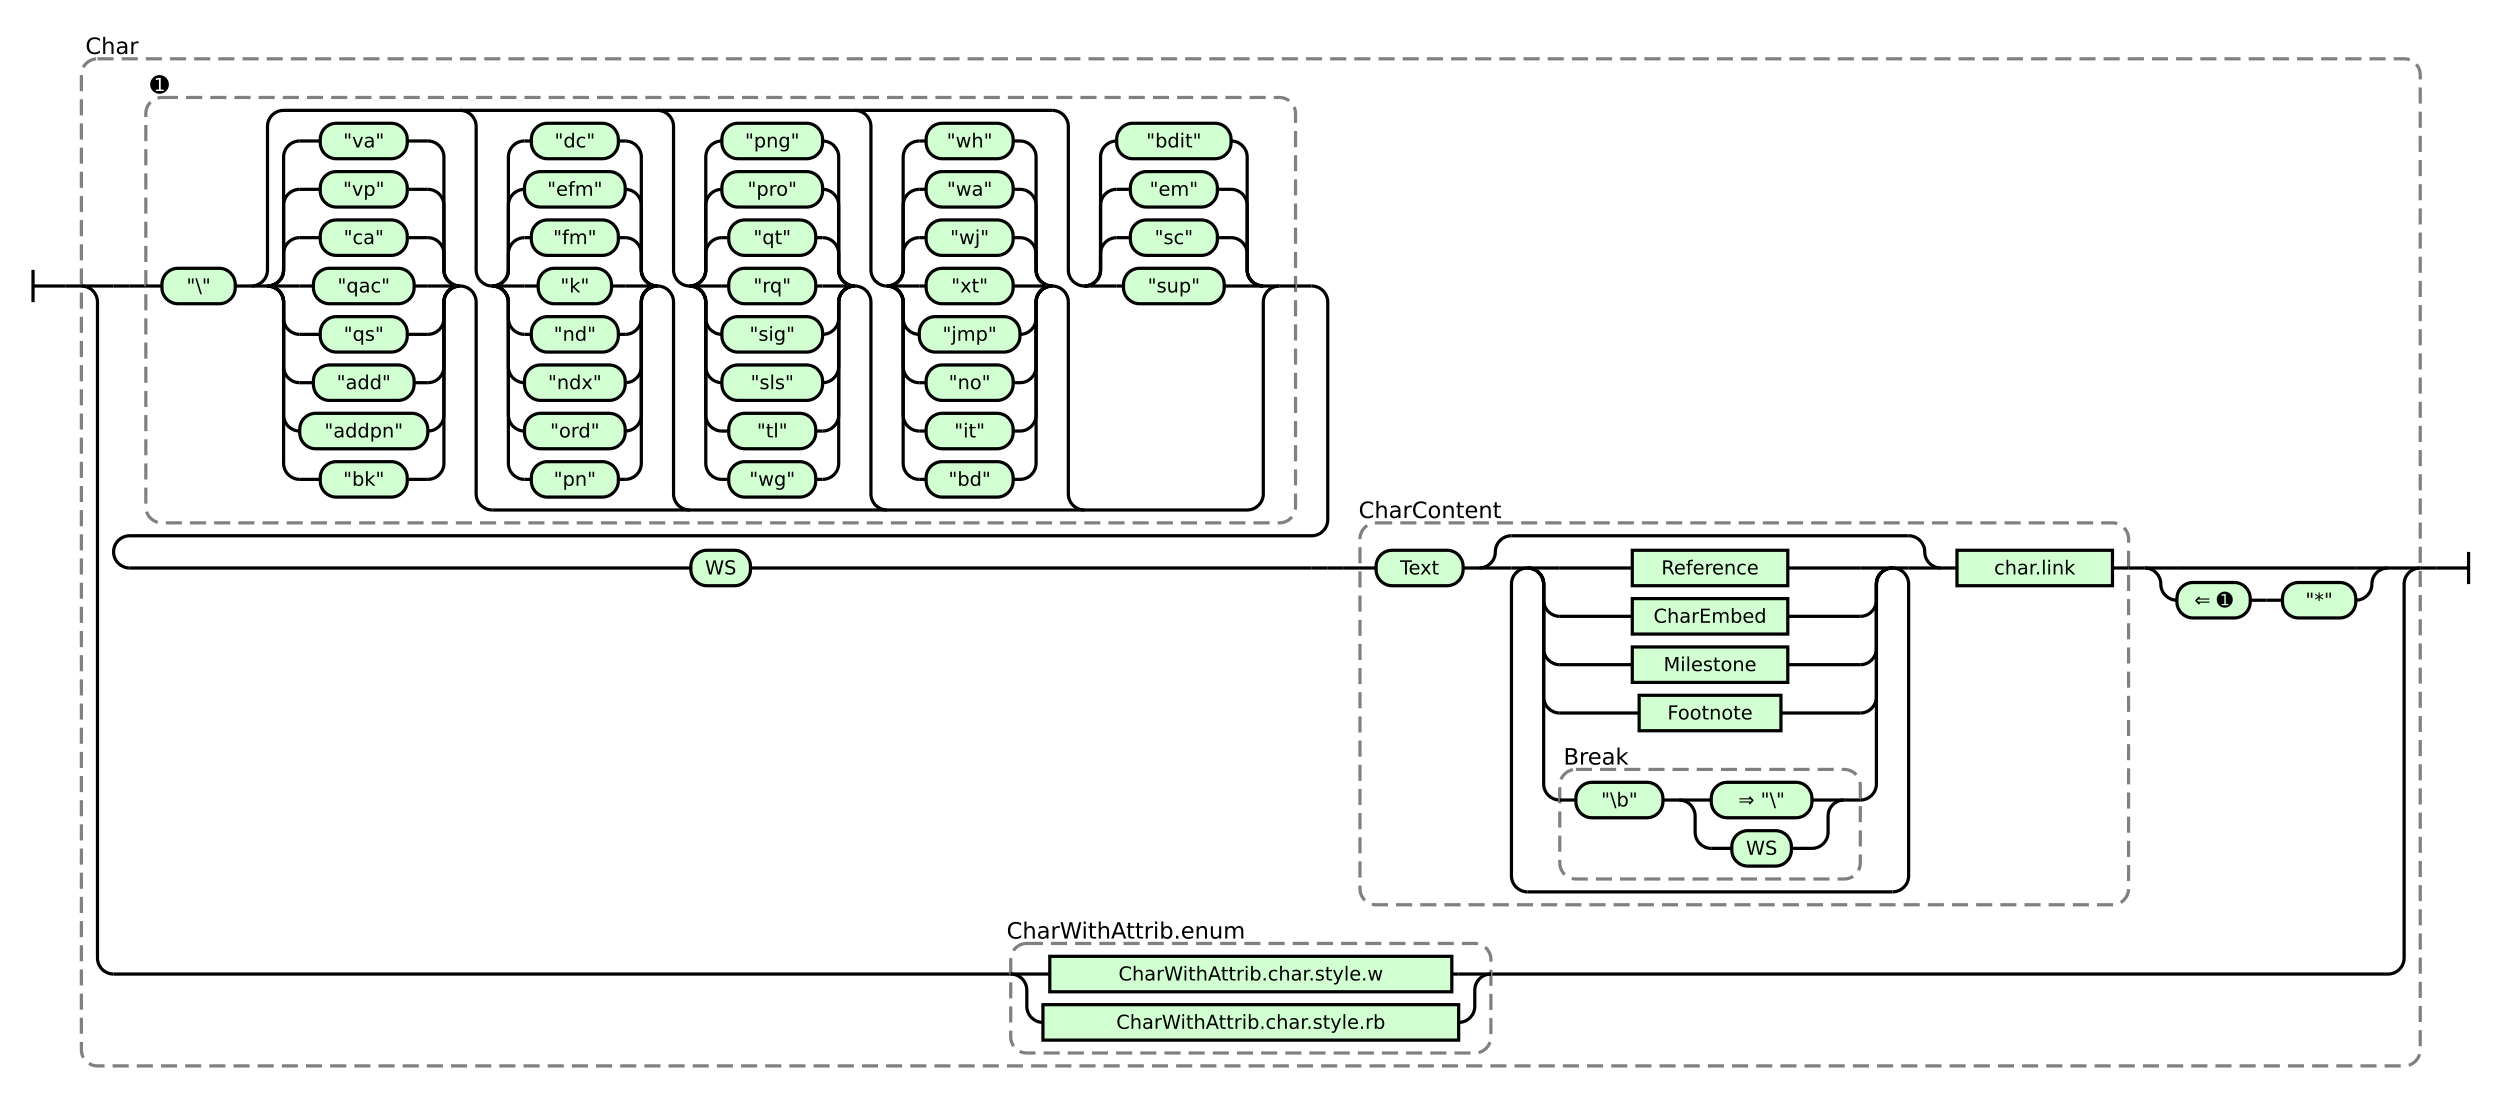
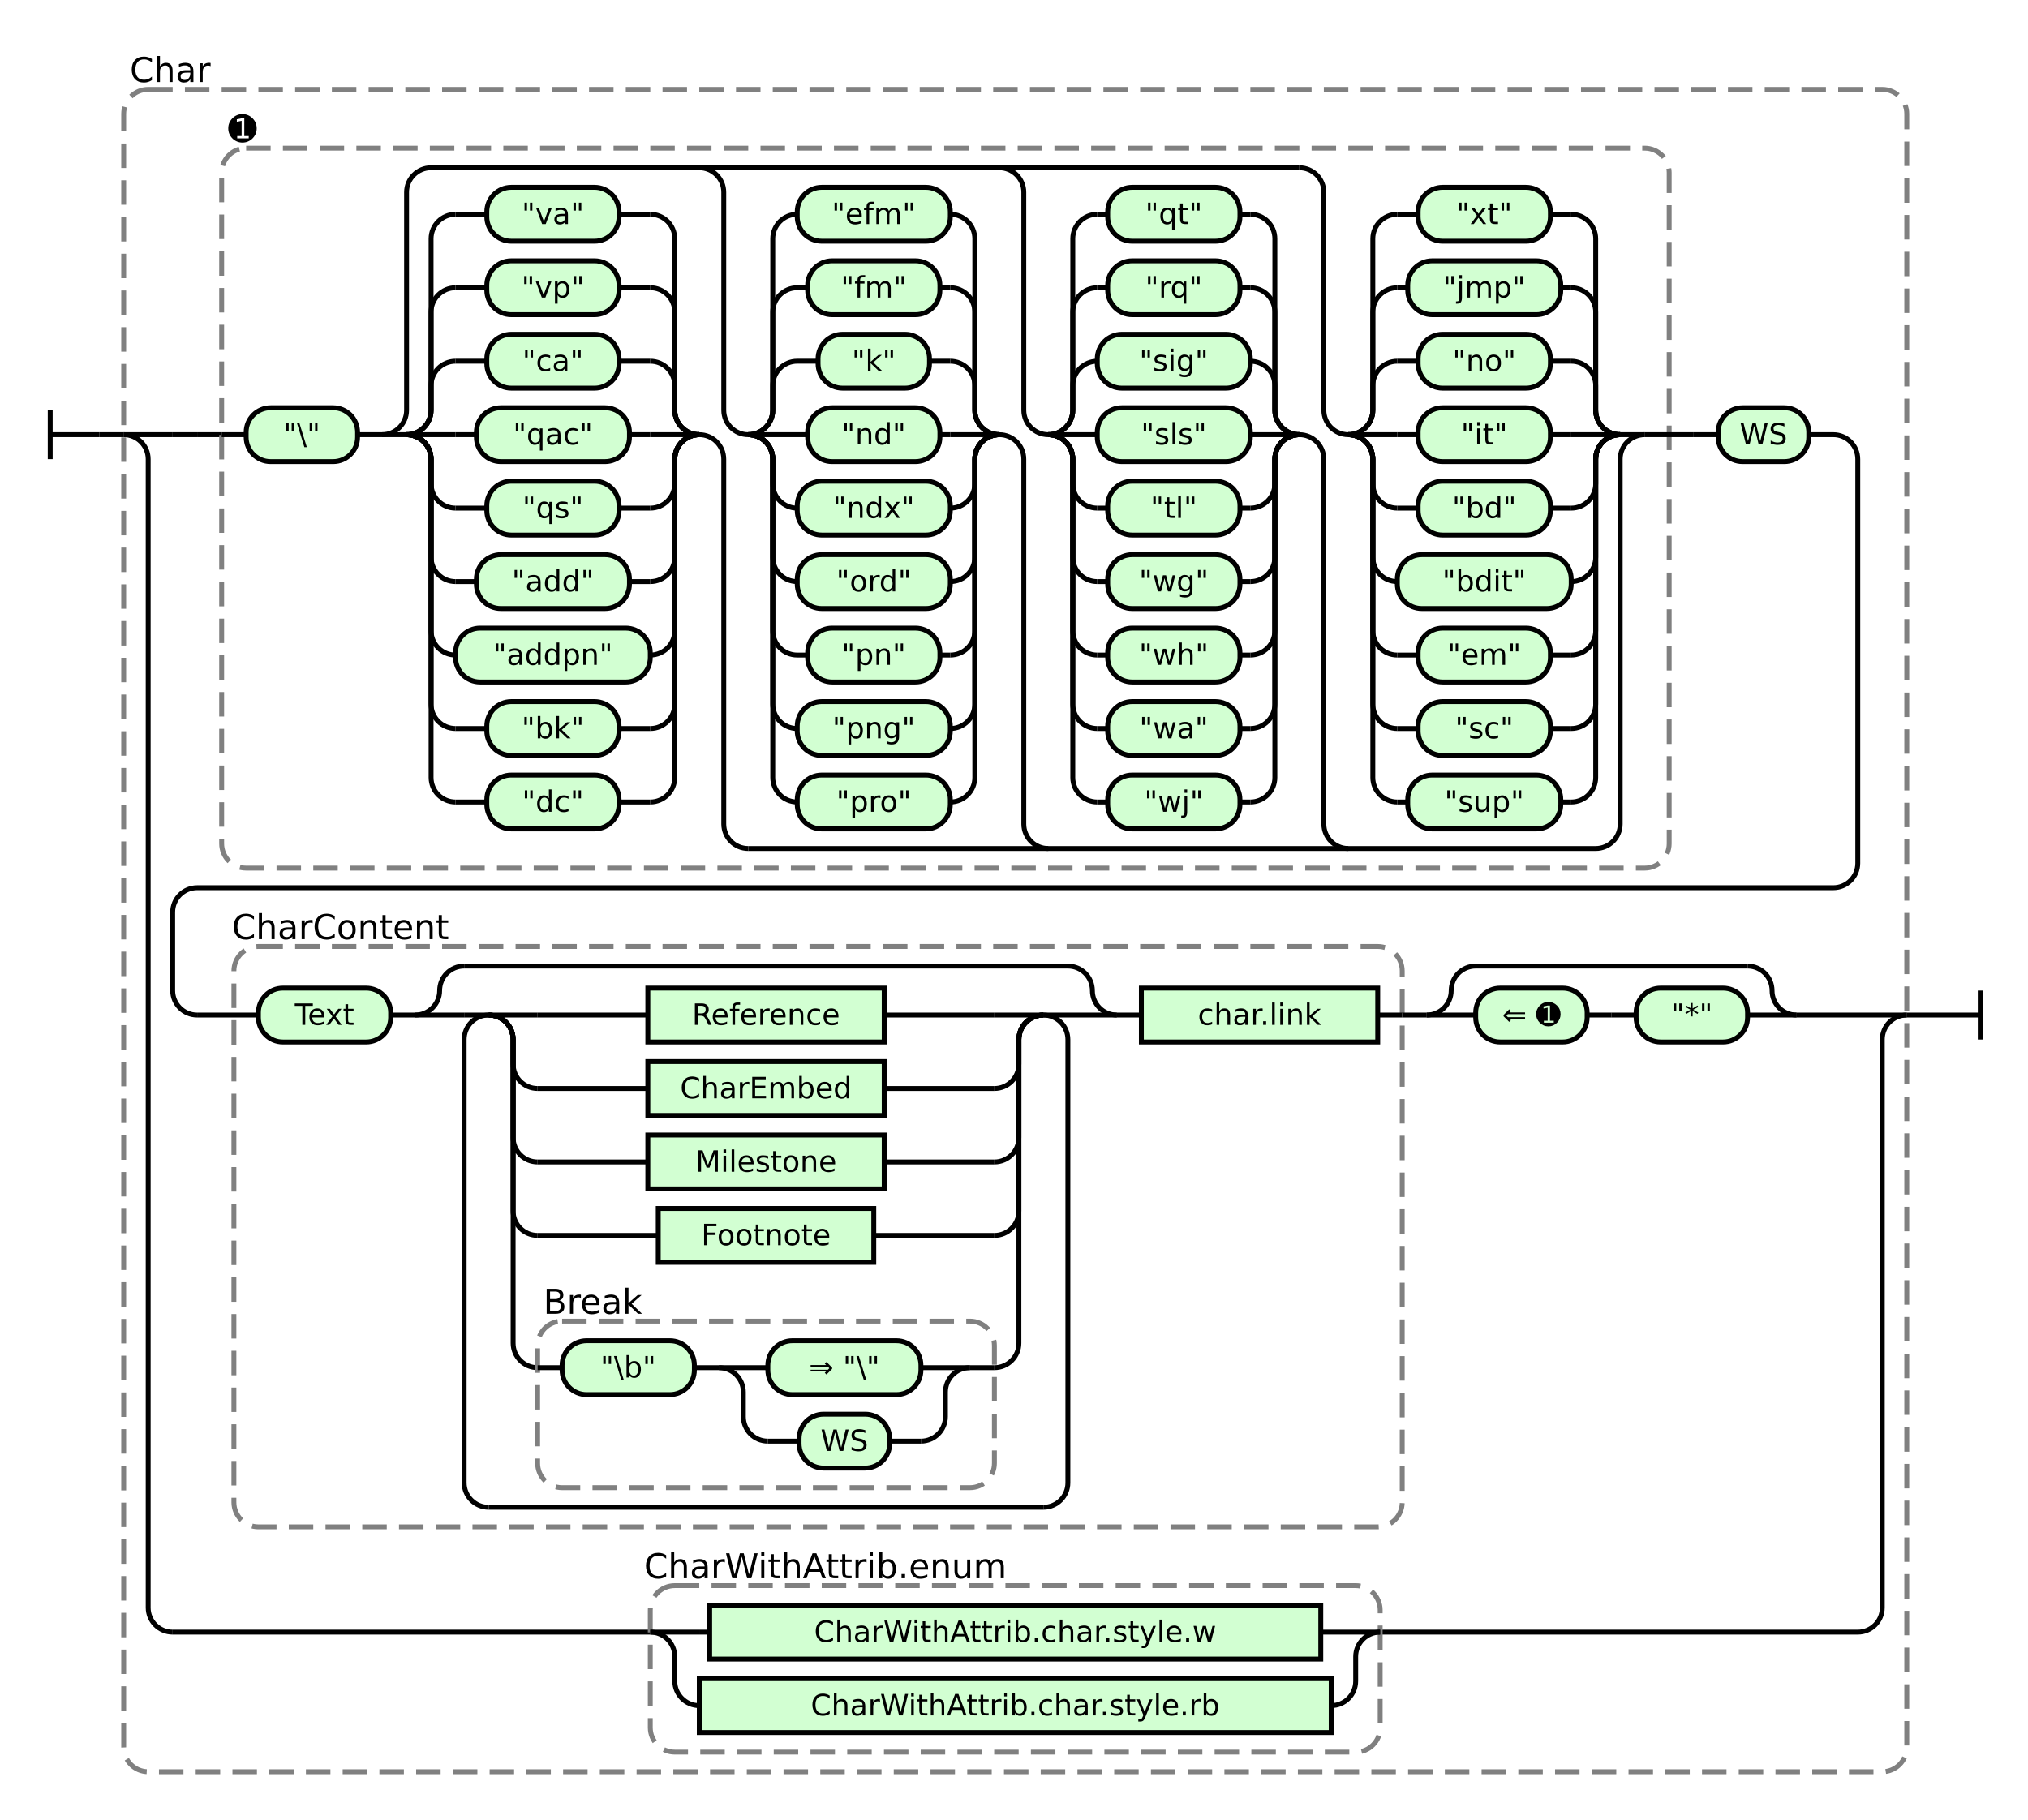
- <svg xmlns="http://www.w3.org/2000/svg" class="railroad-diagram" height="681" viewBox="0 0 1551.5 681" width="1551.5">
+ <svg xmlns="http://www.w3.org/2000/svg" class="railroad-diagram" height="743" viewBox="0 0 828.0 743" width="828.0">
  <g transform="translate(.5 .5)">
    <style>/*  */
    svg.railroad-diagram {
        background-color:hsl(30,20%,95%);
    }
    svg.railroad-diagram path {
        stroke-width: 2;
        stroke: black;
        fill: none;
    }
    svg.railroad-diagram text {
        font-size: 12px;
        text-anchor: middle;
        font-family: DejaVu Sans;
    }
    svg.railroad-diagram text.label {
        text-anchor:start;
    }
    svg.railroad-diagram text.comment {
        font-family: DejaVu Sans;
        font-size: 14px;
    }
    svg.railroad-diagram rect{
        stroke-width: 2;
        stroke:black;
        fill: rgb(210, 255, 210);
    }
    svg.railroad-diagram rect.group-box {
        stroke: gray;
        stroke-dasharray: 10 5;
        fill: none;
    }
    .terminal {
        font-family: DejaVu Sans;
    }

/*  */
</style>
    <g>
      <path d="M 20 167 v 20 m 0 -10 h 20" />
    </g>
    <path d="M 40 177 h 10" />
    <g>
      <path d="M 50 177 h 0.0" />
-       <path d="M 1501.5 352 h 0.0" />
-       <rect class="group-box" height="625" rx="10" ry="10" width="1451.5" x="50.0" y="36" />
+       <path d="M 778.0 414 h 0.0" />
+       <rect class="group-box" height="687" rx="10" ry="10" width="728.0" x="50.0" y="36" />
      <g>
        <path d="M 50.0 177 h 0.0" />
-         <path d="M 1501.5 352 h 0.0" />
+         <path d="M 778.0 414 h 0.0" />
        <path d="M 50.0 177 h 20" />
        <g>
          <path d="M 70.0 177 h 0.0" />
-           <path d="M 1481.5 352 h 0.0" />
+           <path d="M 70.0 177 h 10" />
          <g>
-             <path d="M 70.0 177 h 0.0" />
-             <path d="M 70.0 177 h 10" />
+             <path d="M 80.0 177 h 10.0" />
+             <path d="M 738.0 177 h 10.0" />
            <g>
-               <path d="M 80.0 177 h 10.0" />
-               <path d="M 803.5 177 h 10.0" />
-               <rect class="group-box" height="264" rx="10" ry="10" width="713.5" x="90.0" y="60" />
+               <path d="M 90.0 177 h 0.0" />
+               <path d="M 681.0 177 h 0.0" />
+               <rect class="group-box" height="294" rx="10" ry="10" width="591.0" x="90.0" y="60" />
              <g>
                <path d="M 90.0 177 h 10.0" />
-                 <path d="M 793.5 177 h 10.0" />
+                 <path d="M 671.0 177 h 10.0" />
                <g class="terminal ">
                  <path d="M 100.0 177 h 0.0" />
                  <path d="M 145.5 177 h 0.0" />
                  <rect height="22" rx="10" ry="10" width="45.5" x="100.0" y="166" />
                  <text x="122.75" y="181">"\"</text>
                </g>
                <path d="M 145.5 177 h 10" />
                <g>
                  <path d="M 155.5 177 h 0.0" />
-                   <path d="M 793.5 177 h 0.0" />
-                   <path d="M 155.5 177 a 10 10 0 0 0 10 -10 v -89 a 10 10 0 0 1 10 -10 h 477.0" />
-                   <path d="M 305.0 316 h 468.5 a 10 10 0 0 0 10 -10 v -119 a 10 10 0 0 1 10 -10" />
+                   <path d="M 671.0 177 h 0.0" />
+                   <path d="M 155.5 177 a 10 10 0 0 0 10 -10 v -89 a 10 10 0 0 1 10 -10 h 354.5" />
+                   <path d="M 305.0 346 h 346.0 a 10 10 0 0 0 10 -10 v -149 a 10 10 0 0 1 10 -10" />
                  <path d="M 155.5 177 h 10" />
                  <g>
                    <path d="M 165.5 177 h 0.0" />
                    <path d="M 285.0 177 h 0.0" />
                    <path d="M 165.5 177 a 10 10 0 0 0 10 -10 v -10 a 10 10 0 0 1 10 -10" />
                    <g class="terminal ">
                      <path d="M 185.5 147 h 12.75" />
                      <path d="M 252.25 147 h 12.75" />
                      <rect height="22" rx="10" ry="10" width="54.0" x="198.25" y="136" />
                      <text x="225.25" y="151">"ca"</text>
                    </g>
                    <path d="M 265.0 147 a 10 10 0 0 1 10 10 v 10 a 10 10 0 0 0 10 10" />
                    <path d="M 165.5 177 a 10 10 0 0 0 10 -10 v -40 a 10 10 0 0 1 10 -10" />
                    <g class="terminal ">
                      <path d="M 185.5 117 h 12.75" />
                      <path d="M 252.25 117 h 12.75" />
                      <rect height="22" rx="10" ry="10" width="54.0" x="198.25" y="106" />
                      <text x="225.25" y="121">"vp"</text>
                    </g>
                    <path d="M 265.0 117 a 10 10 0 0 1 10 10 v 40 a 10 10 0 0 0 10 10" />
                    <path d="M 165.5 177 a 10 10 0 0 0 10 -10 v -70 a 10 10 0 0 1 10 -10" />
                    <g class="terminal ">
                      <path d="M 185.5 87 h 12.75" />
                      <path d="M 252.25 87 h 12.75" />
                      <rect height="22" rx="10" ry="10" width="54.0" x="198.25" y="76" />
                      <text x="225.25" y="91">"va"</text>
                    </g>
                    <path d="M 265.0 87 a 10 10 0 0 1 10 10 v 70 a 10 10 0 0 0 10 10" />
                    <path d="M 165.5 177 h 20" />
                    <g class="terminal ">
                      <path d="M 185.5 177 h 8.5" />
                      <path d="M 256.5 177 h 8.5" />
                      <rect height="22" rx="10" ry="10" width="62.5" x="194.0" y="166" />
                      <text x="225.25" y="181">"qac"</text>
                    </g>
                    <path d="M 265.0 177 h 20" />
                    <path d="M 165.5 177 a 10 10 0 0 1 10 10 v 10 a 10 10 0 0 0 10 10" />
                    <g class="terminal ">
                      <path d="M 185.5 207 h 12.75" />
                      <path d="M 252.25 207 h 12.75" />
                      <rect height="22" rx="10" ry="10" width="54.0" x="198.25" y="196" />
                      <text x="225.25" y="211">"qs"</text>
                    </g>
                    <path d="M 265.0 207 a 10 10 0 0 0 10 -10 v -10 a 10 10 0 0 1 10 -10" />
                    <path d="M 165.5 177 a 10 10 0 0 1 10 10 v 40 a 10 10 0 0 0 10 10" />
                    <g class="terminal ">
                      <path d="M 185.5 237 h 8.5" />
                      <path d="M 256.5 237 h 8.5" />
                      <rect height="22" rx="10" ry="10" width="62.5" x="194.0" y="226" />
                      <text x="225.25" y="241">"add"</text>
                    </g>
                    <path d="M 265.0 237 a 10 10 0 0 0 10 -10 v -40 a 10 10 0 0 1 10 -10" />
                    <path d="M 165.5 177 a 10 10 0 0 1 10 10 v 70 a 10 10 0 0 0 10 10" />
                    <g class="terminal ">
                      <path d="M 185.5 267 h 0.0" />
                      <path d="M 265.0 267 h 0.0" />
                      <rect height="22" rx="10" ry="10" width="79.5" x="185.5" y="256" />
                      <text x="225.25" y="271">"addpn"</text>
                    </g>
                    <path d="M 265.0 267 a 10 10 0 0 0 10 -10 v -70 a 10 10 0 0 1 10 -10" />
                    <path d="M 165.5 177 a 10 10 0 0 1 10 10 v 100 a 10 10 0 0 0 10 10" />
                    <g class="terminal ">
                      <path d="M 185.5 297 h 12.75" />
                      <path d="M 252.25 297 h 12.75" />
                      <rect height="22" rx="10" ry="10" width="54.0" x="198.25" y="286" />
                      <text x="225.25" y="301">"bk"</text>
                    </g>
                    <path d="M 265.0 297 a 10 10 0 0 0 10 -10 v -100 a 10 10 0 0 1 10 -10" />
+                     <path d="M 165.5 177 a 10 10 0 0 1 10 10 v 130 a 10 10 0 0 0 10 10" />
+                     <g class="terminal ">
+                       <path d="M 185.5 327 h 12.75" />
+                       <path d="M 252.25 327 h 12.75" />
+                       <rect height="22" rx="10" ry="10" width="54.0" x="198.25" y="316" />
+                       <text x="225.25" y="331">"dc"</text>
+                     </g>
+                     <path d="M 265.0 327 a 10 10 0 0 0 10 -10 v -130 a 10 10 0 0 1 10 -10" />
                  </g>
-                   <path d="M 285.0 177 a 10 10 0 0 1 10 10 v 119 a 10 10 0 0 0 10 10" />
+                   <path d="M 285.0 177 a 10 10 0 0 1 10 10 v 149 a 10 10 0 0 0 10 10" />
                  <path d="M 285.0 68 a 10 10 0 0 1 10 10 v 89 a 10 10 0 0 0 10 10" />
                  <g>
                    <path d="M 305.0 177 h 0.0" />
                    <path d="M 407.5 177 h 0.0" />
                    <path d="M 305.0 177 a 10 10 0 0 0 10 -10 v -10 a 10 10 0 0 1 10 -10" />
                    <g class="terminal ">
-                       <path d="M 325.0 147 h 4.25" />
-                       <path d="M 383.25 147 h 4.25" />
-                       <rect height="22" rx="10" ry="10" width="54.0" x="329.25" y="136" />
-                       <text x="356.25" y="151">"fm"</text>
+                       <path d="M 325.0 147 h 8.5" />
+                       <path d="M 379.0 147 h 8.5" />
+                       <rect height="22" rx="10" ry="10" width="45.5" x="333.5" y="136" />
+                       <text x="356.25" y="151">"k"</text>
                    </g>
                    <path d="M 387.5 147 a 10 10 0 0 1 10 10 v 10 a 10 10 0 0 0 10 10" />
                    <path d="M 305.0 177 a 10 10 0 0 0 10 -10 v -40 a 10 10 0 0 1 10 -10" />
                    <g class="terminal ">
-                       <path d="M 325.0 117 h 0.0" />
-                       <path d="M 387.5 117 h 0.0" />
-                       <rect height="22" rx="10" ry="10" width="62.5" x="325.0" y="106" />
-                       <text x="356.25" y="121">"efm"</text>
+                       <path d="M 325.0 117 h 4.25" />
+                       <path d="M 383.25 117 h 4.25" />
+                       <rect height="22" rx="10" ry="10" width="54.0" x="329.25" y="106" />
+                       <text x="356.25" y="121">"fm"</text>
                    </g>
                    <path d="M 387.5 117 a 10 10 0 0 1 10 10 v 40 a 10 10 0 0 0 10 10" />
                    <path d="M 305.0 177 a 10 10 0 0 0 10 -10 v -70 a 10 10 0 0 1 10 -10" />
                    <g class="terminal ">
-                       <path d="M 325.0 87 h 4.25" />
-                       <path d="M 383.25 87 h 4.25" />
-                       <rect height="22" rx="10" ry="10" width="54.0" x="329.25" y="76" />
-                       <text x="356.25" y="91">"dc"</text>
+                       <path d="M 325.0 87 h 0.0" />
+                       <path d="M 387.5 87 h 0.0" />
+                       <rect height="22" rx="10" ry="10" width="62.5" x="325.0" y="76" />
+                       <text x="356.25" y="91">"efm"</text>
                    </g>
                    <path d="M 387.5 87 a 10 10 0 0 1 10 10 v 70 a 10 10 0 0 0 10 10" />
                    <path d="M 305.0 177 h 20" />
                    <g class="terminal ">
-                       <path d="M 325.0 177 h 8.5" />
-                       <path d="M 379.0 177 h 8.5" />
-                       <rect height="22" rx="10" ry="10" width="45.5" x="333.5" y="166" />
-                       <text x="356.25" y="181">"k"</text>
+                       <path d="M 325.0 177 h 4.25" />
+                       <path d="M 383.25 177 h 4.25" />
+                       <rect height="22" rx="10" ry="10" width="54.0" x="329.25" y="166" />
+                       <text x="356.25" y="181">"nd"</text>
                    </g>
                    <path d="M 387.5 177 h 20" />
                    <path d="M 305.0 177 a 10 10 0 0 1 10 10 v 10 a 10 10 0 0 0 10 10" />
                    <g class="terminal ">
-                       <path d="M 325.0 207 h 4.25" />
-                       <path d="M 383.25 207 h 4.25" />
-                       <rect height="22" rx="10" ry="10" width="54.0" x="329.25" y="196" />
-                       <text x="356.25" y="211">"nd"</text>
+                       <path d="M 325.0 207 h 0.0" />
+                       <path d="M 387.5 207 h 0.0" />
+                       <rect height="22" rx="10" ry="10" width="62.5" x="325.0" y="196" />
+                       <text x="356.25" y="211">"ndx"</text>
                    </g>
                    <path d="M 387.5 207 a 10 10 0 0 0 10 -10 v -10 a 10 10 0 0 1 10 -10" />
                    <path d="M 305.0 177 a 10 10 0 0 1 10 10 v 40 a 10 10 0 0 0 10 10" />
                    <g class="terminal ">
                      <path d="M 325.0 237 h 0.0" />
                      <path d="M 387.5 237 h 0.0" />
                      <rect height="22" rx="10" ry="10" width="62.5" x="325.0" y="226" />
-                       <text x="356.25" y="241">"ndx"</text>
+                       <text x="356.25" y="241">"ord"</text>
                    </g>
                    <path d="M 387.5 237 a 10 10 0 0 0 10 -10 v -40 a 10 10 0 0 1 10 -10" />
                    <path d="M 305.0 177 a 10 10 0 0 1 10 10 v 70 a 10 10 0 0 0 10 10" />
                    <g class="terminal ">
-                       <path d="M 325.0 267 h 0.0" />
-                       <path d="M 387.5 267 h 0.0" />
-                       <rect height="22" rx="10" ry="10" width="62.5" x="325.0" y="256" />
-                       <text x="356.25" y="271">"ord"</text>
+                       <path d="M 325.0 267 h 4.25" />
+                       <path d="M 383.25 267 h 4.25" />
+                       <rect height="22" rx="10" ry="10" width="54.0" x="329.25" y="256" />
+                       <text x="356.25" y="271">"pn"</text>
                    </g>
                    <path d="M 387.5 267 a 10 10 0 0 0 10 -10 v -70 a 10 10 0 0 1 10 -10" />
                    <path d="M 305.0 177 a 10 10 0 0 1 10 10 v 100 a 10 10 0 0 0 10 10" />
                    <g class="terminal ">
-                       <path d="M 325.0 297 h 4.25" />
-                       <path d="M 383.25 297 h 4.25" />
-                       <rect height="22" rx="10" ry="10" width="54.0" x="329.25" y="286" />
-                       <text x="356.25" y="301">"pn"</text>
+                       <path d="M 325.0 297 h 0.0" />
+                       <path d="M 387.5 297 h 0.0" />
+                       <rect height="22" rx="10" ry="10" width="62.5" x="325.0" y="286" />
+                       <text x="356.25" y="301">"png"</text>
                    </g>
                    <path d="M 387.5 297 a 10 10 0 0 0 10 -10 v -100 a 10 10 0 0 1 10 -10" />
+                     <path d="M 305.0 177 a 10 10 0 0 1 10 10 v 130 a 10 10 0 0 0 10 10" />
+                     <g class="terminal ">
+                       <path d="M 325.0 327 h 0.0" />
+                       <path d="M 387.5 327 h 0.0" />
+                       <rect height="22" rx="10" ry="10" width="62.5" x="325.0" y="316" />
+                       <text x="356.25" y="331">"pro"</text>
+                     </g>
+                     <path d="M 387.5 327 a 10 10 0 0 0 10 -10 v -130 a 10 10 0 0 1 10 -10" />
                  </g>
-                   <path d="M 407.5 177 a 10 10 0 0 1 10 10 v 119 a 10 10 0 0 0 10 10" />
+                   <path d="M 407.5 177 a 10 10 0 0 1 10 10 v 149 a 10 10 0 0 0 10 10" />
                  <path d="M 407.5 68 a 10 10 0 0 1 10 10 v 89 a 10 10 0 0 0 10 10" />
                  <g>
                    <path d="M 427.5 177 h 0.0" />
                    <path d="M 530.0 177 h 0.0" />
                    <path d="M 427.5 177 a 10 10 0 0 0 10 -10 v -10 a 10 10 0 0 1 10 -10" />
                    <g class="terminal ">
-                       <path d="M 447.5 147 h 4.25" />
-                       <path d="M 505.75 147 h 4.25" />
-                       <rect height="22" rx="10" ry="10" width="54.0" x="451.75" y="136" />
-                       <text x="478.75" y="151">"qt"</text>
+                       <path d="M 447.5 147 h 0.0" />
+                       <path d="M 510.0 147 h 0.0" />
+                       <rect height="22" rx="10" ry="10" width="62.5" x="447.5" y="136" />
+                       <text x="478.75" y="151">"sig"</text>
                    </g>
                    <path d="M 510.0 147 a 10 10 0 0 1 10 10 v 10 a 10 10 0 0 0 10 10" />
                    <path d="M 427.5 177 a 10 10 0 0 0 10 -10 v -40 a 10 10 0 0 1 10 -10" />
                    <g class="terminal ">
-                       <path d="M 447.5 117 h 0.0" />
-                       <path d="M 510.0 117 h 0.0" />
-                       <rect height="22" rx="10" ry="10" width="62.5" x="447.5" y="106" />
-                       <text x="478.75" y="121">"pro"</text>
+                       <path d="M 447.5 117 h 4.25" />
+                       <path d="M 505.75 117 h 4.25" />
+                       <rect height="22" rx="10" ry="10" width="54.0" x="451.75" y="106" />
+                       <text x="478.75" y="121">"rq"</text>
                    </g>
                    <path d="M 510.0 117 a 10 10 0 0 1 10 10 v 40 a 10 10 0 0 0 10 10" />
                    <path d="M 427.5 177 a 10 10 0 0 0 10 -10 v -70 a 10 10 0 0 1 10 -10" />
                    <g class="terminal ">
-                       <path d="M 447.5 87 h 0.0" />
-                       <path d="M 510.0 87 h 0.0" />
-                       <rect height="22" rx="10" ry="10" width="62.5" x="447.5" y="76" />
-                       <text x="478.75" y="91">"png"</text>
+                       <path d="M 447.5 87 h 4.25" />
+                       <path d="M 505.75 87 h 4.25" />
+                       <rect height="22" rx="10" ry="10" width="54.0" x="451.75" y="76" />
+                       <text x="478.75" y="91">"qt"</text>
                    </g>
                    <path d="M 510.0 87 a 10 10 0 0 1 10 10 v 70 a 10 10 0 0 0 10 10" />
                    <path d="M 427.5 177 h 20" />
                    <g class="terminal ">
-                       <path d="M 447.5 177 h 4.25" />
-                       <path d="M 505.75 177 h 4.25" />
-                       <rect height="22" rx="10" ry="10" width="54.0" x="451.75" y="166" />
-                       <text x="478.75" y="181">"rq"</text>
+                       <path d="M 447.5 177 h 0.0" />
+                       <path d="M 510.0 177 h 0.0" />
+                       <rect height="22" rx="10" ry="10" width="62.5" x="447.5" y="166" />
+                       <text x="478.75" y="181">"sls"</text>
                    </g>
                    <path d="M 510.0 177 h 20" />
                    <path d="M 427.5 177 a 10 10 0 0 1 10 10 v 10 a 10 10 0 0 0 10 10" />
                    <g class="terminal ">
-                       <path d="M 447.5 207 h 0.0" />
-                       <path d="M 510.0 207 h 0.0" />
-                       <rect height="22" rx="10" ry="10" width="62.5" x="447.5" y="196" />
-                       <text x="478.75" y="211">"sig"</text>
+                       <path d="M 447.5 207 h 4.25" />
+                       <path d="M 505.75 207 h 4.25" />
+                       <rect height="22" rx="10" ry="10" width="54.0" x="451.75" y="196" />
+                       <text x="478.75" y="211">"tl"</text>
                    </g>
                    <path d="M 510.0 207 a 10 10 0 0 0 10 -10 v -10 a 10 10 0 0 1 10 -10" />
                    <path d="M 427.5 177 a 10 10 0 0 1 10 10 v 40 a 10 10 0 0 0 10 10" />
                    <g class="terminal ">
-                       <path d="M 447.5 237 h 0.0" />
-                       <path d="M 510.0 237 h 0.0" />
-                       <rect height="22" rx="10" ry="10" width="62.5" x="447.5" y="226" />
-                       <text x="478.75" y="241">"sls"</text>
+                       <path d="M 447.5 237 h 4.25" />
+                       <path d="M 505.75 237 h 4.25" />
+                       <rect height="22" rx="10" ry="10" width="54.0" x="451.75" y="226" />
+                       <text x="478.75" y="241">"wg"</text>
                    </g>
                    <path d="M 510.0 237 a 10 10 0 0 0 10 -10 v -40 a 10 10 0 0 1 10 -10" />
                    <path d="M 427.5 177 a 10 10 0 0 1 10 10 v 70 a 10 10 0 0 0 10 10" />
                    <g class="terminal ">
                      <path d="M 447.5 267 h 4.25" />
                      <path d="M 505.75 267 h 4.25" />
                      <rect height="22" rx="10" ry="10" width="54.0" x="451.75" y="256" />
-                       <text x="478.75" y="271">"tl"</text>
+                       <text x="478.75" y="271">"wh"</text>
                    </g>
                    <path d="M 510.0 267 a 10 10 0 0 0 10 -10 v -70 a 10 10 0 0 1 10 -10" />
                    <path d="M 427.5 177 a 10 10 0 0 1 10 10 v 100 a 10 10 0 0 0 10 10" />
                    <g class="terminal ">
                      <path d="M 447.5 297 h 4.25" />
                      <path d="M 505.75 297 h 4.25" />
                      <rect height="22" rx="10" ry="10" width="54.0" x="451.75" y="286" />
-                       <text x="478.75" y="301">"wg"</text>
+                       <text x="478.75" y="301">"wa"</text>
                    </g>
                    <path d="M 510.0 297 a 10 10 0 0 0 10 -10 v -100 a 10 10 0 0 1 10 -10" />
+                     <path d="M 427.5 177 a 10 10 0 0 1 10 10 v 130 a 10 10 0 0 0 10 10" />
+                     <g class="terminal ">
+                       <path d="M 447.5 327 h 4.25" />
+                       <path d="M 505.75 327 h 4.25" />
+                       <rect height="22" rx="10" ry="10" width="54.0" x="451.75" y="316" />
+                       <text x="478.75" y="331">"wj"</text>
+                     </g>
+                     <path d="M 510.0 327 a 10 10 0 0 0 10 -10 v -130 a 10 10 0 0 1 10 -10" />
                  </g>
-                   <path d="M 530.0 177 a 10 10 0 0 1 10 10 v 119 a 10 10 0 0 0 10 10" />
+                   <path d="M 530.0 177 a 10 10 0 0 1 10 10 v 149 a 10 10 0 0 0 10 10" />
                  <path d="M 530.0 68 a 10 10 0 0 1 10 10 v 89 a 10 10 0 0 0 10 10" />
                  <g>
                    <path d="M 550.0 177 h 0.0" />
-                     <path d="M 652.5 177 h 0.0" />
+                     <path d="M 661.0 177 h 0.0" />
                    <path d="M 550.0 177 a 10 10 0 0 0 10 -10 v -10 a 10 10 0 0 1 10 -10" />
                    <g class="terminal ">
-                       <path d="M 570.0 147 h 4.25" />
-                       <path d="M 628.25 147 h 4.25" />
-                       <rect height="22" rx="10" ry="10" width="54.0" x="574.25" y="136" />
-                       <text x="601.25" y="151">"wj"</text>
-                     </g>
-                     <path d="M 632.5 147 a 10 10 0 0 1 10 10 v 10 a 10 10 0 0 0 10 10" />
+                       <path d="M 570.0 147 h 8.5" />
+                       <path d="M 632.5 147 h 8.5" />
+                       <rect height="22" rx="10" ry="10" width="54.0" x="578.5" y="136" />
+                       <text x="605.5" y="151">"no"</text>
+                     </g>
+                     <path d="M 641.0 147 a 10 10 0 0 1 10 10 v 10 a 10 10 0 0 0 10 10" />
                    <path d="M 550.0 177 a 10 10 0 0 0 10 -10 v -40 a 10 10 0 0 1 10 -10" />
                    <g class="terminal ">
                      <path d="M 570.0 117 h 4.25" />
-                       <path d="M 628.25 117 h 4.25" />
-                       <rect height="22" rx="10" ry="10" width="54.0" x="574.25" y="106" />
-                       <text x="601.25" y="121">"wa"</text>
-                     </g>
-                     <path d="M 632.5 117 a 10 10 0 0 1 10 10 v 40 a 10 10 0 0 0 10 10" />
+                       <path d="M 636.75 117 h 4.25" />
+                       <rect height="22" rx="10" ry="10" width="62.5" x="574.25" y="106" />
+                       <text x="605.5" y="121">"jmp"</text>
+                     </g>
+                     <path d="M 641.0 117 a 10 10 0 0 1 10 10 v 40 a 10 10 0 0 0 10 10" />
                    <path d="M 550.0 177 a 10 10 0 0 0 10 -10 v -70 a 10 10 0 0 1 10 -10" />
                    <g class="terminal ">
-                       <path d="M 570.0 87 h 4.25" />
-                       <path d="M 628.25 87 h 4.25" />
-                       <rect height="22" rx="10" ry="10" width="54.0" x="574.25" y="76" />
-                       <text x="601.25" y="91">"wh"</text>
-                     </g>
-                     <path d="M 632.5 87 a 10 10 0 0 1 10 10 v 70 a 10 10 0 0 0 10 10" />
+                       <path d="M 570.0 87 h 8.5" />
+                       <path d="M 632.5 87 h 8.5" />
+                       <rect height="22" rx="10" ry="10" width="54.0" x="578.5" y="76" />
+                       <text x="605.5" y="91">"xt"</text>
+                     </g>
+                     <path d="M 641.0 87 a 10 10 0 0 1 10 10 v 70 a 10 10 0 0 0 10 10" />
                    <path d="M 550.0 177 h 20" />
                    <g class="terminal ">
-                       <path d="M 570.0 177 h 4.25" />
-                       <path d="M 628.25 177 h 4.25" />
-                       <rect height="22" rx="10" ry="10" width="54.0" x="574.25" y="166" />
-                       <text x="601.25" y="181">"xt"</text>
-                     </g>
-                     <path d="M 632.5 177 h 20" />
+                       <path d="M 570.0 177 h 8.5" />
+                       <path d="M 632.5 177 h 8.5" />
+                       <rect height="22" rx="10" ry="10" width="54.0" x="578.5" y="166" />
+                       <text x="605.5" y="181">"it"</text>
+                     </g>
+                     <path d="M 641.0 177 h 20" />
                    <path d="M 550.0 177 a 10 10 0 0 1 10 10 v 10 a 10 10 0 0 0 10 10" />
                    <g class="terminal ">
-                       <path d="M 570.0 207 h 0.0" />
-                       <path d="M 632.5 207 h 0.0" />
-                       <rect height="22" rx="10" ry="10" width="62.5" x="570.0" y="196" />
-                       <text x="601.25" y="211">"jmp"</text>
-                     </g>
-                     <path d="M 632.5 207 a 10 10 0 0 0 10 -10 v -10 a 10 10 0 0 1 10 -10" />
+                       <path d="M 570.0 207 h 8.5" />
+                       <path d="M 632.5 207 h 8.5" />
+                       <rect height="22" rx="10" ry="10" width="54.0" x="578.5" y="196" />
+                       <text x="605.5" y="211">"bd"</text>
+                     </g>
+                     <path d="M 641.0 207 a 10 10 0 0 0 10 -10 v -10 a 10 10 0 0 1 10 -10" />
                    <path d="M 550.0 177 a 10 10 0 0 1 10 10 v 40 a 10 10 0 0 0 10 10" />
                    <g class="terminal ">
-                       <path d="M 570.0 237 h 4.25" />
-                       <path d="M 628.25 237 h 4.25" />
-                       <rect height="22" rx="10" ry="10" width="54.0" x="574.25" y="226" />
-                       <text x="601.25" y="241">"no"</text>
-                     </g>
-                     <path d="M 632.5 237 a 10 10 0 0 0 10 -10 v -40 a 10 10 0 0 1 10 -10" />
+                       <path d="M 570.0 237 h 0.0" />
+                       <path d="M 641.0 237 h 0.0" />
+                       <rect height="22" rx="10" ry="10" width="71.0" x="570.0" y="226" />
+                       <text x="605.5" y="241">"bdit"</text>
+                     </g>
+                     <path d="M 641.0 237 a 10 10 0 0 0 10 -10 v -40 a 10 10 0 0 1 10 -10" />
                    <path d="M 550.0 177 a 10 10 0 0 1 10 10 v 70 a 10 10 0 0 0 10 10" />
                    <g class="terminal ">
-                       <path d="M 570.0 267 h 4.25" />
-                       <path d="M 628.25 267 h 4.25" />
-                       <rect height="22" rx="10" ry="10" width="54.0" x="574.25" y="256" />
-                       <text x="601.25" y="271">"it"</text>
-                     </g>
-                     <path d="M 632.5 267 a 10 10 0 0 0 10 -10 v -70 a 10 10 0 0 1 10 -10" />
+                       <path d="M 570.0 267 h 8.5" />
+                       <path d="M 632.5 267 h 8.5" />
+                       <rect height="22" rx="10" ry="10" width="54.0" x="578.5" y="256" />
+                       <text x="605.5" y="271">"em"</text>
+                     </g>
+                     <path d="M 641.0 267 a 10 10 0 0 0 10 -10 v -70 a 10 10 0 0 1 10 -10" />
                    <path d="M 550.0 177 a 10 10 0 0 1 10 10 v 100 a 10 10 0 0 0 10 10" />
                    <g class="terminal ">
-                       <path d="M 570.0 297 h 4.25" />
-                       <path d="M 628.25 297 h 4.25" />
-                       <rect height="22" rx="10" ry="10" width="54.0" x="574.25" y="286" />
-                       <text x="601.25" y="301">"bd"</text>
-                     </g>
-                     <path d="M 632.5 297 a 10 10 0 0 0 10 -10 v -100 a 10 10 0 0 1 10 -10" />
+                       <path d="M 570.0 297 h 8.5" />
+                       <path d="M 632.5 297 h 8.5" />
+                       <rect height="22" rx="10" ry="10" width="54.0" x="578.5" y="286" />
+                       <text x="605.5" y="301">"sc"</text>
+                     </g>
+                     <path d="M 641.0 297 a 10 10 0 0 0 10 -10 v -100 a 10 10 0 0 1 10 -10" />
+                     <path d="M 550.0 177 a 10 10 0 0 1 10 10 v 130 a 10 10 0 0 0 10 10" />
+                     <g class="terminal ">
+                       <path d="M 570.0 327 h 4.25" />
+                       <path d="M 636.75 327 h 4.25" />
+                       <rect height="22" rx="10" ry="10" width="62.5" x="574.25" y="316" />
+                       <text x="605.5" y="331">"sup"</text>
+                     </g>
+                     <path d="M 641.0 327 a 10 10 0 0 0 10 -10 v -130 a 10 10 0 0 1 10 -10" />
                  </g>
-                   <path d="M 652.5 177 a 10 10 0 0 1 10 10 v 119 a 10 10 0 0 0 10 10" />
-                   <path d="M 652.5 68 a 10 10 0 0 1 10 10 v 89 a 10 10 0 0 0 10 10" />
-                   <g>
-                     <path d="M 672.5 177 h 0.0" />
-                     <path d="M 783.5 177 h 0.0" />
-                     <path d="M 672.5 177 a 10 10 0 0 0 10 -10 v -10 a 10 10 0 0 1 10 -10" />
-                     <g class="terminal ">
-                       <path d="M 692.5 147 h 8.5" />
-                       <path d="M 755.0 147 h 8.5" />
-                       <rect height="22" rx="10" ry="10" width="54.0" x="701.0" y="136" />
-                       <text x="728.0" y="151">"sc"</text>
-                     </g>
-                     <path d="M 763.5 147 a 10 10 0 0 1 10 10 v 10 a 10 10 0 0 0 10 10" />
-                     <path d="M 672.5 177 a 10 10 0 0 0 10 -10 v -40 a 10 10 0 0 1 10 -10" />
-                     <g class="terminal ">
-                       <path d="M 692.5 117 h 8.5" />
-                       <path d="M 755.0 117 h 8.5" />
-                       <rect height="22" rx="10" ry="10" width="54.0" x="701.0" y="106" />
-                       <text x="728.0" y="121">"em"</text>
-                     </g>
-                     <path d="M 763.5 117 a 10 10 0 0 1 10 10 v 40 a 10 10 0 0 0 10 10" />
-                     <path d="M 672.5 177 a 10 10 0 0 0 10 -10 v -70 a 10 10 0 0 1 10 -10" />
-                     <g class="terminal ">
-                       <path d="M 692.5 87 h 0.0" />
-                       <path d="M 763.5 87 h 0.0" />
-                       <rect height="22" rx="10" ry="10" width="71.0" x="692.5" y="76" />
-                       <text x="728.0" y="91">"bdit"</text>
-                     </g>
-                     <path d="M 763.5 87 a 10 10 0 0 1 10 10 v 70 a 10 10 0 0 0 10 10" />
-                     <path d="M 672.5 177 h 20" />
-                     <g class="terminal ">
-                       <path d="M 692.5 177 h 4.25" />
-                       <path d="M 759.25 177 h 4.25" />
-                       <rect height="22" rx="10" ry="10" width="62.5" x="696.75" y="166" />
-                       <text x="728.0" y="181">"sup"</text>
-                     </g>
-                     <path d="M 763.5 177 h 20" />
-                   </g>
-                   <path d="M 783.5 177 h 10" />
+                   <path d="M 661.0 177 h 10" />
                </g>
              </g>
              <g class="non-terminal ">
                <path d="M 90.0 52 h 0.0" />
                <path d="M 107.0 52 h 0.0" />
                <text class="comment" x="98.5" y="57">➊</text>
              </g>
            </g>
-             <path d="M 813.5 177 a 10 10 0 0 1 10 10 v 135 a 10 10 0 0 1 -10 10 h -733.5 a 10 10 0 0 0 -10 10 v 0 a 10 10 0 0 0 10 10" />
+             <path d="M 681.0 177 h 10" />
+             <path d="M 691.0 177 h 10" />
            <g class="terminal ">
-               <path d="M 80.0 352 h 348.25" />
-               <path d="M 465.25 352 h 348.25" />
-               <rect height="22" rx="10" ry="10" width="37.0" x="428.25" y="341" />
-               <text x="446.75" y="356">WS</text>
+               <path d="M 701.0 177 h 0.0" />
+               <path d="M 738.0 177 h 0.0" />
+               <rect height="22" rx="10" ry="10" width="37.0" x="701.0" y="166" />
+               <text x="719.5" y="181">WS</text>
            </g>
-             <path d="M 813.5 352 h 10" />
-             <path d="M 823.5 352 h 0.0" />
          </g>
-           <path d="M 823.5 352 h 10" />
-           <path d="M 833.5 352 h 10" />
+           <path d="M 748.0 177 a 10 10 0 0 1 10 10 v 165 a 10 10 0 0 1 -10 10 h -668.0 a 10 10 0 0 0 -10 10 v 32 a 10 10 0 0 0 10 10" />
          <g>
-             <path d="M 843.5 352 h 0.0" />
-             <path d="M 1320.5 352 h 0.0" />
-             <rect class="group-box" height="237" rx="10" ry="10" width="477.0" x="843.5" y="324" />
+             <path d="M 80.0 414 h 15.0" />
+             <path d="M 733.0 414 h 15.0" />
            <g>
-               <path d="M 843.5 352 h 10.0" />
-               <path d="M 1310.5 352 h 10.0" />
-               <g class="terminal ">
-                 <path d="M 853.5 352 h 0.0" />
-                 <path d="M 907.5 352 h 0.0" />
-                 <rect height="22" rx="10" ry="10" width="54.0" x="853.5" y="341" />
-                 <text x="880.5" y="356">Text</text>
-               </g>
-               <path d="M 907.5 352 h 10" />
+               <path d="M 95.0 414 h 0.0" />
+               <path d="M 572.0 414 h 0.0" />
+               <rect class="group-box" height="237" rx="10" ry="10" width="477.0" x="95.0" y="386" />
              <g>
-                 <path d="M 917.5 352 h 0.0" />
-                 <path d="M 1204.0 352 h 0.0" />
-                 <path d="M 917.5 352 a 10 10 0 0 0 10 -10 v 0 a 10 10 0 0 1 10 -10" />
+                 <path d="M 95.0 414 h 10.0" />
+                 <path d="M 562.0 414 h 10.0" />
+                 <g class="terminal ">
+                   <path d="M 105.0 414 h 0.0" />
+                   <path d="M 159.0 414 h 0.0" />
+                   <rect height="22" rx="10" ry="10" width="54.0" x="105.0" y="403" />
+                   <text x="132.0" y="418">Text</text>
+                 </g>
+                 <path d="M 159.0 414 h 10" />
                <g>
-                   <path d="M 937.5 332 h 246.5" />
-                 </g>
-                 <path d="M 1184.0 332 a 10 10 0 0 1 10 10 v 0 a 10 10 0 0 0 10 10" />
-                 <path d="M 917.5 352 h 20" />
-                 <g>
-                   <path d="M 937.5 352 h 0.0" />
-                   <path d="M 1184.0 352 h 0.0" />
-                   <path d="M 937.5 352 h 10" />
+                   <path d="M 169.0 414 h 0.0" />
+                   <path d="M 455.5 414 h 0.0" />
+                   <path d="M 169.0 414 a 10 10 0 0 0 10 -10 v 0 a 10 10 0 0 1 10 -10" />
                  <g>
-                     <path d="M 947.5 352 h 0.0" />
-                     <path d="M 1174.0 352 h 0.0" />
-                     <path d="M 947.5 352 h 20" />
-                     <g class="non-terminal ">
-                       <path d="M 967.5 352 h 45.0" />
-                       <path d="M 1109.0 352 h 45.0" />
-                       <rect height="22" width="96.5" x="1012.5" y="341" />
-                       <text x="1060.75" y="356">Reference</text>
-                     </g>
-                     <path d="M 1154.0 352 h 20" />
-                     <path d="M 947.5 352 a 10 10 0 0 1 10 10 v 10 a 10 10 0 0 0 10 10" />
-                     <g class="non-terminal ">
-                       <path d="M 967.5 382 h 45.0" />
-                       <path d="M 1109.0 382 h 45.0" />
-                       <rect height="22" width="96.5" x="1012.5" y="371" />
-                       <text x="1060.75" y="386">CharEmbed</text>
-                     </g>
-                     <path d="M 1154.0 382 a 10 10 0 0 0 10 -10 v -10 a 10 10 0 0 1 10 -10" />
-                     <path d="M 947.5 352 a 10 10 0 0 1 10 10 v 40 a 10 10 0 0 0 10 10" />
-                     <g class="non-terminal ">
-                       <path d="M 967.5 412 h 45.0" />
-                       <path d="M 1109.0 412 h 45.0" />
-                       <rect height="22" width="96.5" x="1012.5" y="401" />
-                       <text x="1060.75" y="416">Milestone</text>
-                     </g>
-                     <path d="M 1154.0 412 a 10 10 0 0 0 10 -10 v -40 a 10 10 0 0 1 10 -10" />
-                     <path d="M 947.5 352 a 10 10 0 0 1 10 10 v 70 a 10 10 0 0 0 10 10" />
-                     <g class="non-terminal ">
-                       <path d="M 967.5 442 h 49.25" />
-                       <path d="M 1104.75 442 h 49.25" />
-                       <rect height="22" width="88.0" x="1016.75" y="431" />
-                       <text x="1060.75" y="446">Footnote</text>
-                     </g>
-                     <path d="M 1154.0 442 a 10 10 0 0 0 10 -10 v -70 a 10 10 0 0 1 10 -10" />
-                     <path d="M 947.5 352 a 10 10 0 0 1 10 10 v 124 a 10 10 0 0 0 10 10" />
+                     <path d="M 189.0 394 h 246.5" />
+                   </g>
+                   <path d="M 435.5 394 a 10 10 0 0 1 10 10 v 0 a 10 10 0 0 0 10 10" />
+                   <path d="M 169.0 414 h 20" />
+                   <g>
+                     <path d="M 189.0 414 h 0.0" />
+                     <path d="M 435.5 414 h 0.0" />
+                     <path d="M 189.0 414 h 10" />
                    <g>
-                       <path d="M 967.5 496 h 0.0" />
-                       <path d="M 1154.0 496 h 0.0" />
-                       <rect class="group-box" height="68" rx="10" ry="10" width="186.5" x="967.5" y="477" />
+                       <path d="M 199.0 414 h 0.0" />
+                       <path d="M 425.5 414 h 0.0" />
+                       <path d="M 199.0 414 h 20" />
+                       <g class="non-terminal ">
+                         <path d="M 219.0 414 h 45.0" />
+                         <path d="M 360.5 414 h 45.0" />
+                         <rect height="22" width="96.5" x="264.0" y="403" />
+                         <text x="312.25" y="418">Reference</text>
+                       </g>
+                       <path d="M 405.5 414 h 20" />
+                       <path d="M 199.0 414 a 10 10 0 0 1 10 10 v 10 a 10 10 0 0 0 10 10" />
+                       <g class="non-terminal ">
+                         <path d="M 219.0 444 h 45.0" />
+                         <path d="M 360.5 444 h 45.0" />
+                         <rect height="22" width="96.5" x="264.0" y="433" />
+                         <text x="312.25" y="448">CharEmbed</text>
+                       </g>
+                       <path d="M 405.5 444 a 10 10 0 0 0 10 -10 v -10 a 10 10 0 0 1 10 -10" />
+                       <path d="M 199.0 414 a 10 10 0 0 1 10 10 v 40 a 10 10 0 0 0 10 10" />
+                       <g class="non-terminal ">
+                         <path d="M 219.0 474 h 45.0" />
+                         <path d="M 360.5 474 h 45.0" />
+                         <rect height="22" width="96.5" x="264.0" y="463" />
+                         <text x="312.25" y="478">Milestone</text>
+                       </g>
+                       <path d="M 405.5 474 a 10 10 0 0 0 10 -10 v -40 a 10 10 0 0 1 10 -10" />
+                       <path d="M 199.0 414 a 10 10 0 0 1 10 10 v 70 a 10 10 0 0 0 10 10" />
+                       <g class="non-terminal ">
+                         <path d="M 219.0 504 h 49.25" />
+                         <path d="M 356.25 504 h 49.25" />
+                         <rect height="22" width="88.0" x="268.25" y="493" />
+                         <text x="312.25" y="508">Footnote</text>
+                       </g>
+                       <path d="M 405.5 504 a 10 10 0 0 0 10 -10 v -70 a 10 10 0 0 1 10 -10" />
+                       <path d="M 199.0 414 a 10 10 0 0 1 10 10 v 124 a 10 10 0 0 0 10 10" />
                      <g>
-                         <path d="M 967.5 496 h 10.0" />
-                         <path d="M 1144.0 496 h 10.0" />
-                         <g class="terminal ">
-                           <path d="M 977.5 496 h 0.0" />
-                           <path d="M 1031.5 496 h 0.0" />
-                           <rect height="22" rx="10" ry="10" width="54.0" x="977.5" y="485" />
-                           <text x="1004.5" y="500">"\b"</text>
+                         <path d="M 219.0 558 h 0.0" />
+                         <path d="M 405.5 558 h 0.0" />
+                         <rect class="group-box" height="68" rx="10" ry="10" width="186.5" x="219.0" y="539" />
+                         <g>
+                           <path d="M 219.0 558 h 10.0" />
+                           <path d="M 395.5 558 h 10.0" />
+                           <g class="terminal ">
+                             <path d="M 229.0 558 h 0.0" />
+                             <path d="M 283.0 558 h 0.0" />
+                             <rect height="22" rx="10" ry="10" width="54.0" x="229.0" y="547" />
+                             <text x="256.0" y="562">"\b"</text>
+                           </g>
+                           <path d="M 283.0 558 h 10" />
+                           <g>
+                             <path d="M 293.0 558 h 0.0" />
+                             <path d="M 395.5 558 h 0.0" />
+                             <path d="M 293.0 558 h 20" />
+                             <g class="terminal ">
+                               <path d="M 313.0 558 h 0.0" />
+                               <path d="M 375.5 558 h 0.0" />
+                               <rect height="22" rx="10" ry="10" width="62.5" x="313.0" y="547" />
+                               <text x="344.25" y="562">⇒ "\"</text>
+                             </g>
+                             <path d="M 375.5 558 h 20" />
+                             <path d="M 293.0 558 a 10 10 0 0 1 10 10 v 10 a 10 10 0 0 0 10 10" />
+                             <g class="terminal ">
+                               <path d="M 313.0 588 h 12.75" />
+                               <path d="M 362.75 588 h 12.75" />
+                               <rect height="22" rx="10" ry="10" width="37.0" x="325.75" y="577" />
+                               <text x="344.25" y="592">WS</text>
+                             </g>
+                             <path d="M 375.5 588 a 10 10 0 0 0 10 -10 v -10 a 10 10 0 0 1 10 -10" />
+                           </g>
                        </g>
-                         <path d="M 1031.5 496 h 10" />
-                         <g>
-                           <path d="M 1041.5 496 h 0.0" />
-                           <path d="M 1144.0 496 h 0.0" />
-                           <path d="M 1041.5 496 h 20" />
-                           <g class="terminal ">
-                             <path d="M 1061.5 496 h 0.0" />
-                             <path d="M 1124.0 496 h 0.0" />
-                             <rect height="22" rx="10" ry="10" width="62.5" x="1061.5" y="485" />
-                             <text x="1092.75" y="500">⇒ "\"</text>
-                           </g>
-                           <path d="M 1124.0 496 h 20" />
-                           <path d="M 1041.5 496 a 10 10 0 0 1 10 10 v 10 a 10 10 0 0 0 10 10" />
-                           <g class="terminal ">
-                             <path d="M 1061.5 526 h 12.75" />
-                             <path d="M 1111.25 526 h 12.75" />
-                             <rect height="22" rx="10" ry="10" width="37.0" x="1074.25" y="515" />
-                             <text x="1092.75" y="530">WS</text>
-                           </g>
-                           <path d="M 1124.0 526 a 10 10 0 0 0 10 -10 v -10 a 10 10 0 0 1 10 -10" />
+                         <g class="non-terminal ">
+                           <path d="M 219.0 531 h 0.0" />
+                           <path d="M 264.0 531 h 0.0" />
+                           <text class="comment" x="241.5" y="536">Break</text>
                        </g>
                      </g>
-                       <g class="non-terminal ">
-                         <path d="M 967.5 469 h 0.0" />
-                         <path d="M 1012.5 469 h 0.0" />
-                         <text class="comment" x="990.0" y="474">Break</text>
-                       </g>
-                     </g>
-                     <path d="M 1154.0 496 a 10 10 0 0 0 10 -10 v -124 a 10 10 0 0 1 10 -10" />
+                       <path d="M 405.5 558 a 10 10 0 0 0 10 -10 v -124 a 10 10 0 0 1 10 -10" />
+                     </g>
+                     <path d="M 425.5 414 h 10" />
+                     <path d="M 199.0 414 a 10 10 0 0 0 -10 10 v 181 a 10 10 0 0 0 10 10" />
+                     <g>
+                       <path d="M 199.0 615 h 226.5" />
+                     </g>
+                     <path d="M 425.5 615 a 10 10 0 0 0 10 -10 v -181 a 10 10 0 0 0 -10 -10" />
                  </g>
-                   <path d="M 1174.0 352 h 10" />
-                   <path d="M 947.5 352 a 10 10 0 0 0 -10 10 v 181 a 10 10 0 0 0 10 10" />
-                   <g>
-                     <path d="M 947.5 553 h 226.5" />
-                   </g>
-                   <path d="M 1174.0 553 a 10 10 0 0 0 10 -10 v -181 a 10 10 0 0 0 -10 -10" />
+                   <path d="M 435.5 414 h 20" />
                </g>
-                 <path d="M 1184.0 352 h 20" />
+                 <path d="M 455.5 414 h 10" />
+                 <g class="non-terminal ">
+                   <path d="M 465.5 414 h 0.0" />
+                   <path d="M 562.0 414 h 0.0" />
+                   <rect height="22" width="96.5" x="465.5" y="403" />
+                   <text x="513.75" y="418">char.link</text>
+                 </g>
              </g>
-               <path d="M 1204.0 352 h 10" />
              <g class="non-terminal ">
-                 <path d="M 1214.0 352 h 0.0" />
-                 <path d="M 1310.5 352 h 0.0" />
-                 <rect height="22" width="96.5" x="1214.0" y="341" />
-                 <text x="1262.25" y="356">char.link</text>
+                 <path d="M 95.0 378 h 0.0" />
+                 <path d="M 182.0 378 h 0.0" />
+                 <text class="comment" x="138.5" y="383">CharContent</text>
              </g>
            </g>
-             <g class="non-terminal ">
-               <path d="M 843.5 316 h 0.0" />
-               <path d="M 930.5 316 h 0.0" />
-               <text class="comment" x="887.0" y="321">CharContent</text>
+             <path d="M 572.0 414 h 10" />
+             <g>
+               <path d="M 582.0 414 h 0.0" />
+               <path d="M 733.0 414 h 0.0" />
+               <path d="M 582.0 414 a 10 10 0 0 0 10 -10 v 0 a 10 10 0 0 1 10 -10" />
+               <g>
+                 <path d="M 602.0 394 h 111.0" />
+               </g>
+               <path d="M 713.0 394 a 10 10 0 0 1 10 10 v 0 a 10 10 0 0 0 10 10" />
+               <path d="M 582.0 414 h 20" />
+               <g>
+                 <path d="M 602.0 414 h 0.0" />
+                 <path d="M 713.0 414 h 0.0" />
+                 <g class="terminal ">
+                   <path d="M 602.0 414 h 0.0" />
+                   <path d="M 647.5 414 h 0.0" />
+                   <rect height="22" rx="10" ry="10" width="45.5" x="602.0" y="403" />
+                   <text x="624.75" y="418">⇐ ➊</text>
+                 </g>
+                 <path d="M 647.5 414 h 10" />
+                 <path d="M 657.5 414 h 10" />
+                 <g class="terminal ">
+                   <path d="M 667.5 414 h 0.0" />
+                   <path d="M 713.0 414 h 0.0" />
+                   <rect height="22" rx="10" ry="10" width="45.5" x="667.5" y="403" />
+                   <text x="690.25" y="418">"*"</text>
+                 </g>
+               </g>
+               <path d="M 713.0 414 h 20" />
            </g>
          </g>
-           <path d="M 1320.5 352 h 10" />
+           <path d="M 748.0 414 h 10" />
+           <path d="M 758.0 414 h 0.0" />
+         </g>
+         <path d="M 758.0 414 h 20" />
+         <path d="M 50.0 177 a 10 10 0 0 1 10 10 v 469 a 10 10 0 0 0 10 10" />
+         <g>
+           <path d="M 70.0 666 h 195.0" />
+           <path d="M 563.0 666 h 195.0" />
+           <rect class="group-box" height="68" rx="10" ry="10" width="298.0" x="265.0" y="647" />
          <g>
-             <path d="M 1330.5 352 h 0.0" />
-             <path d="M 1481.5 352 h 0.0" />
-             <path d="M 1330.5 352 h 20" />
-             <g>
-               <path d="M 1350.5 352 h 111.0" />
+             <path d="M 265.0 666 h 0.0" />
+             <path d="M 563.0 666 h 0.0" />
+             <path d="M 265.0 666 h 20" />
+             <g class="non-terminal ">
+               <path d="M 285.0 666 h 4.25" />
+               <path d="M 538.75 666 h 4.25" />
+               <rect height="22" width="249.5" x="289.25" y="655" />
+               <text x="414.0" y="670">CharWithAttrib.char.style.w</text>
            </g>
-             <path d="M 1461.5 352 h 20" />
-             <path d="M 1330.5 352 a 10 10 0 0 1 10 10 v 0 a 10 10 0 0 0 10 10" />
-             <g>
-               <path d="M 1350.5 372 h 0.0" />
-               <path d="M 1461.5 372 h 0.0" />
-               <g class="terminal ">
-                 <path d="M 1350.5 372 h 0.0" />
-                 <path d="M 1396.0 372 h 0.0" />
-                 <rect height="22" rx="10" ry="10" width="45.5" x="1350.5" y="361" />
-                 <text x="1373.25" y="376">⇐ ➊</text>
-               </g>
-               <path d="M 1396.0 372 h 10" />
-               <path d="M 1406.0 372 h 10" />
-               <g class="terminal ">
-                 <path d="M 1416.0 372 h 0.0" />
-                 <path d="M 1461.5 372 h 0.0" />
-                 <rect height="22" rx="10" ry="10" width="45.5" x="1416.0" y="361" />
-                 <text x="1438.75" y="376">"*"</text>
-               </g>
+             <path d="M 543.0 666 h 20" />
+             <path d="M 265.0 666 a 10 10 0 0 1 10 10 v 10 a 10 10 0 0 0 10 10" />
+             <g class="non-terminal ">
+               <path d="M 285.0 696 h 0.0" />
+               <path d="M 543.0 696 h 0.0" />
+               <rect height="22" width="258.0" x="285.0" y="685" />
+               <text x="414.0" y="700">CharWithAttrib.char.style.rb</text>
            </g>
-             <path d="M 1461.5 372 a 10 10 0 0 0 10 -10 v 0 a 10 10 0 0 1 10 -10" />
+             <path d="M 543.0 696 a 10 10 0 0 0 10 -10 v -10 a 10 10 0 0 1 10 -10" />
+           </g>
+           <g class="non-terminal ">
+             <path d="M 265.0 639 h 0.0" />
+             <path d="M 408.0 639 h 0.0" />
+             <text class="comment" x="336.5" y="644">CharWithAttrib.enum</text>
          </g>
        </g>
-         <path d="M 1481.5 352 h 20" />
-         <path d="M 50.0 177 a 10 10 0 0 1 10 10 v 407 a 10 10 0 0 0 10 10" />
-         <g>
-           <path d="M 70.0 604 h 556.75" />
-           <path d="M 924.75 604 h 556.75" />
-           <rect class="group-box" height="68" rx="10" ry="10" width="298.0" x="626.75" y="585" />
-           <g>
-             <path d="M 626.75 604 h 0.0" />
-             <path d="M 924.75 604 h 0.0" />
-             <path d="M 626.75 604 h 20" />
-             <g class="non-terminal ">
-               <path d="M 646.75 604 h 4.25" />
-               <path d="M 900.5 604 h 4.25" />
-               <rect height="22" width="249.5" x="651.0" y="593" />
-               <text x="775.75" y="608">CharWithAttrib.char.style.w</text>
-             </g>
-             <path d="M 904.75 604 h 20" />
-             <path d="M 626.75 604 a 10 10 0 0 1 10 10 v 10 a 10 10 0 0 0 10 10" />
-             <g class="non-terminal ">
-               <path d="M 646.75 634 h 0.0" />
-               <path d="M 904.75 634 h 0.0" />
-               <rect height="22" width="258.0" x="646.75" y="623" />
-               <text x="775.75" y="638">CharWithAttrib.char.style.rb</text>
-             </g>
-             <path d="M 904.75 634 a 10 10 0 0 0 10 -10 v -10 a 10 10 0 0 1 10 -10" />
-           </g>
-           <g class="non-terminal ">
-             <path d="M 626.75 577 h 0.0" />
-             <path d="M 769.75 577 h 0.0" />
-             <text class="comment" x="698.25" y="582">CharWithAttrib.enum</text>
-           </g>
-         </g>
-         <path d="M 1481.5 604 a 10 10 0 0 0 10 -10 v -232 a 10 10 0 0 1 10 -10" />
+         <path d="M 758.0 666 a 10 10 0 0 0 10 -10 v -232 a 10 10 0 0 1 10 -10" />
      </g>
      <g class="non-terminal ">
        <path d="M 50.0 28 h 0.0" />
        <path d="M 88.0 28 h 0.0" />
        <text class="comment" x="69.0" y="33">Char</text>
      </g>
    </g>
-     <path d="M 1501.5 352 h 10" />
-     <path d="M 1511.5 352 h 20 m 0 -10 v 20" />
+     <path d="M 778.0 414 h 10" />
+     <path d="M 788.0 414 h 20 m 0 -10 v 20" />
  </g>
</svg>
